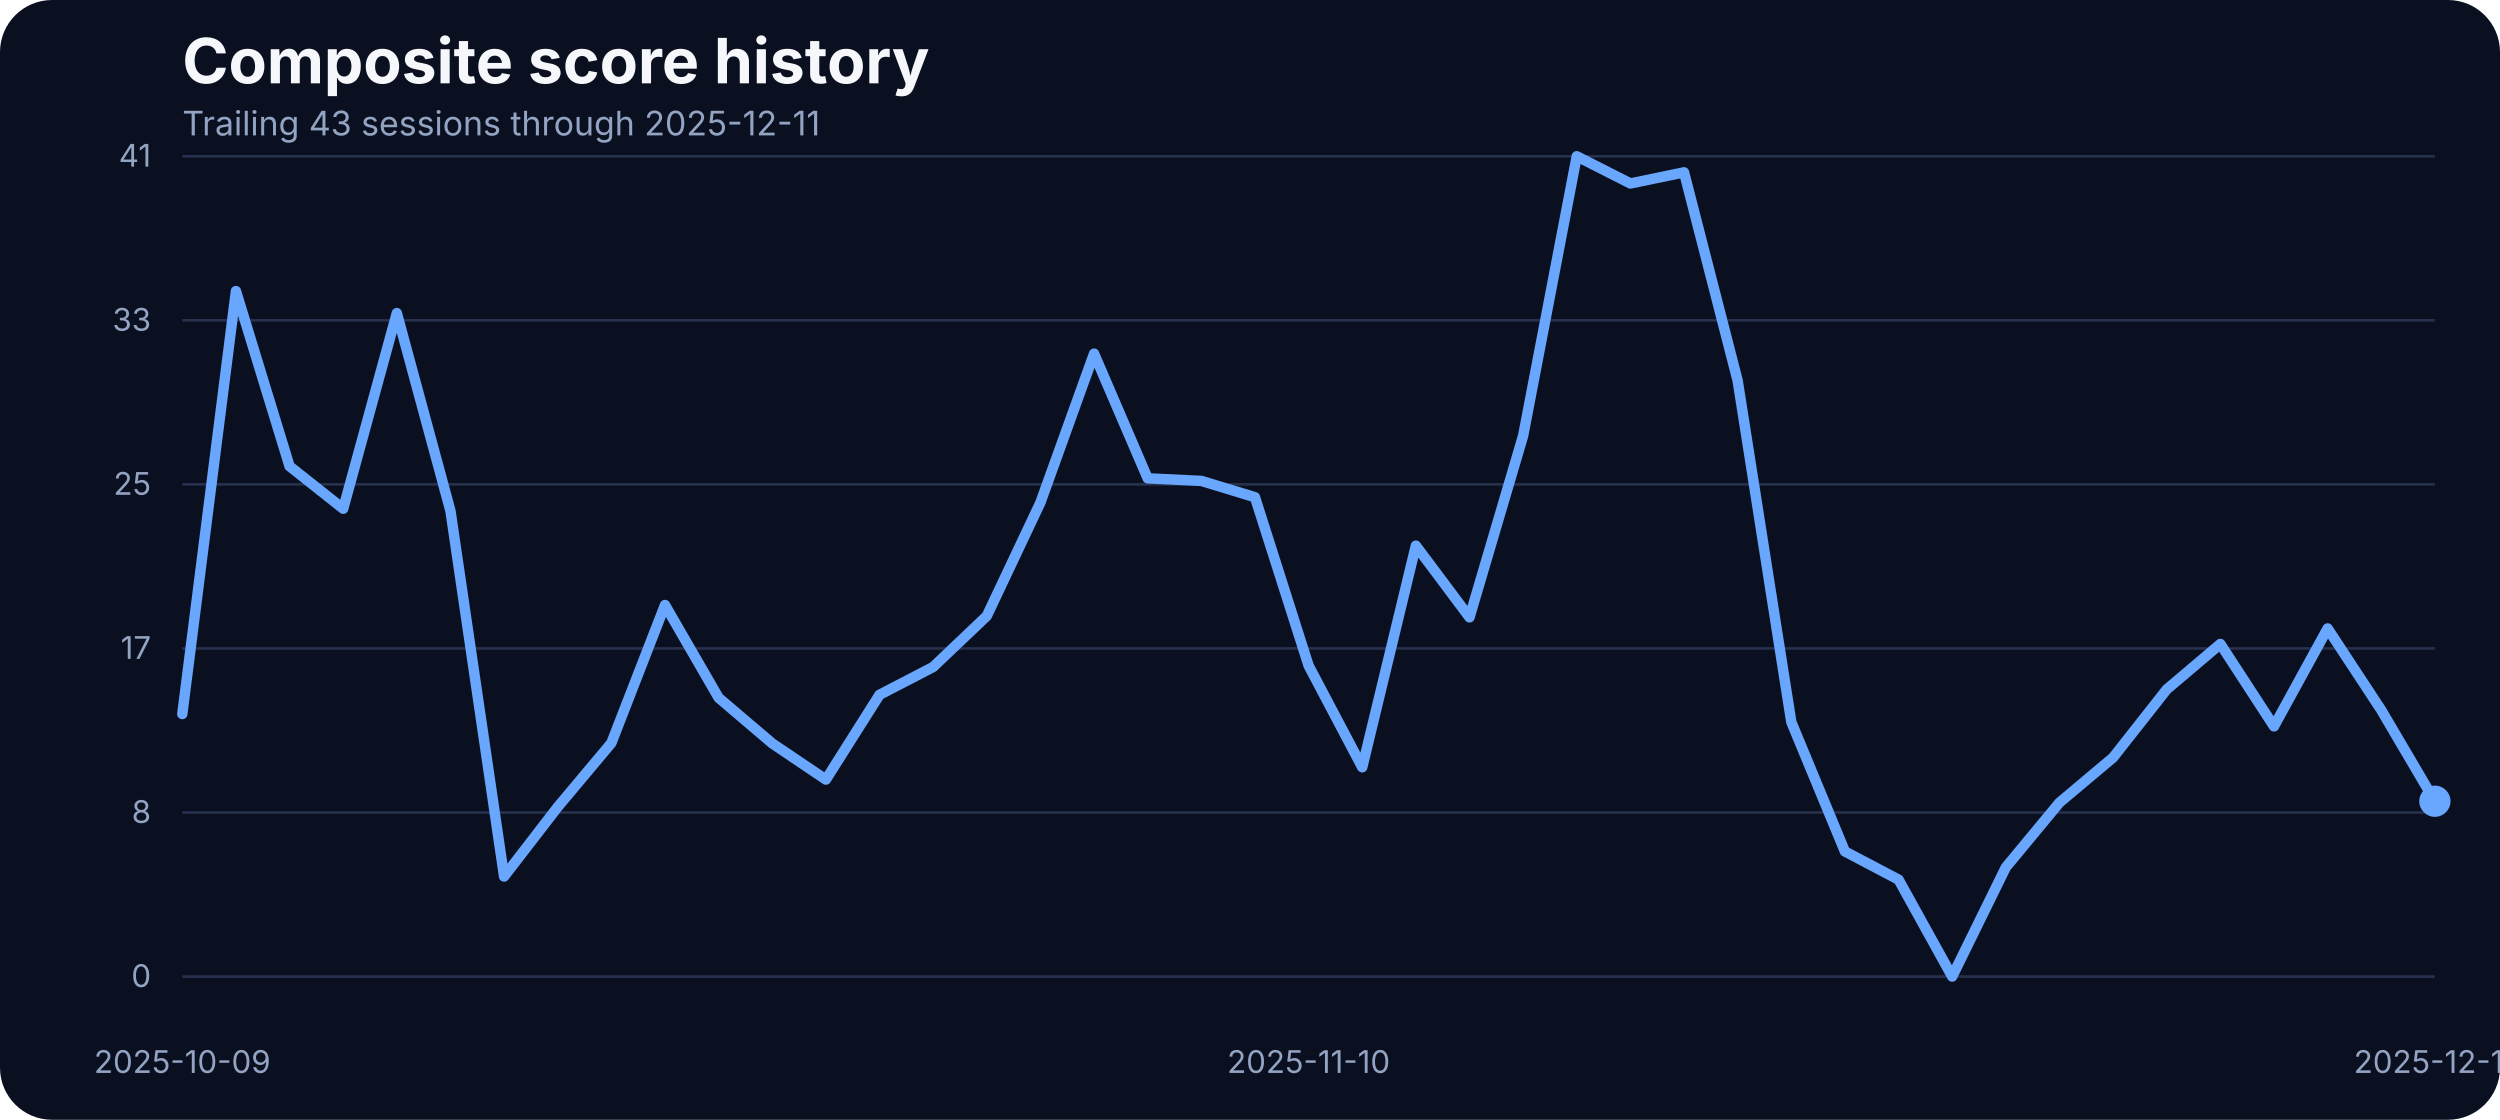
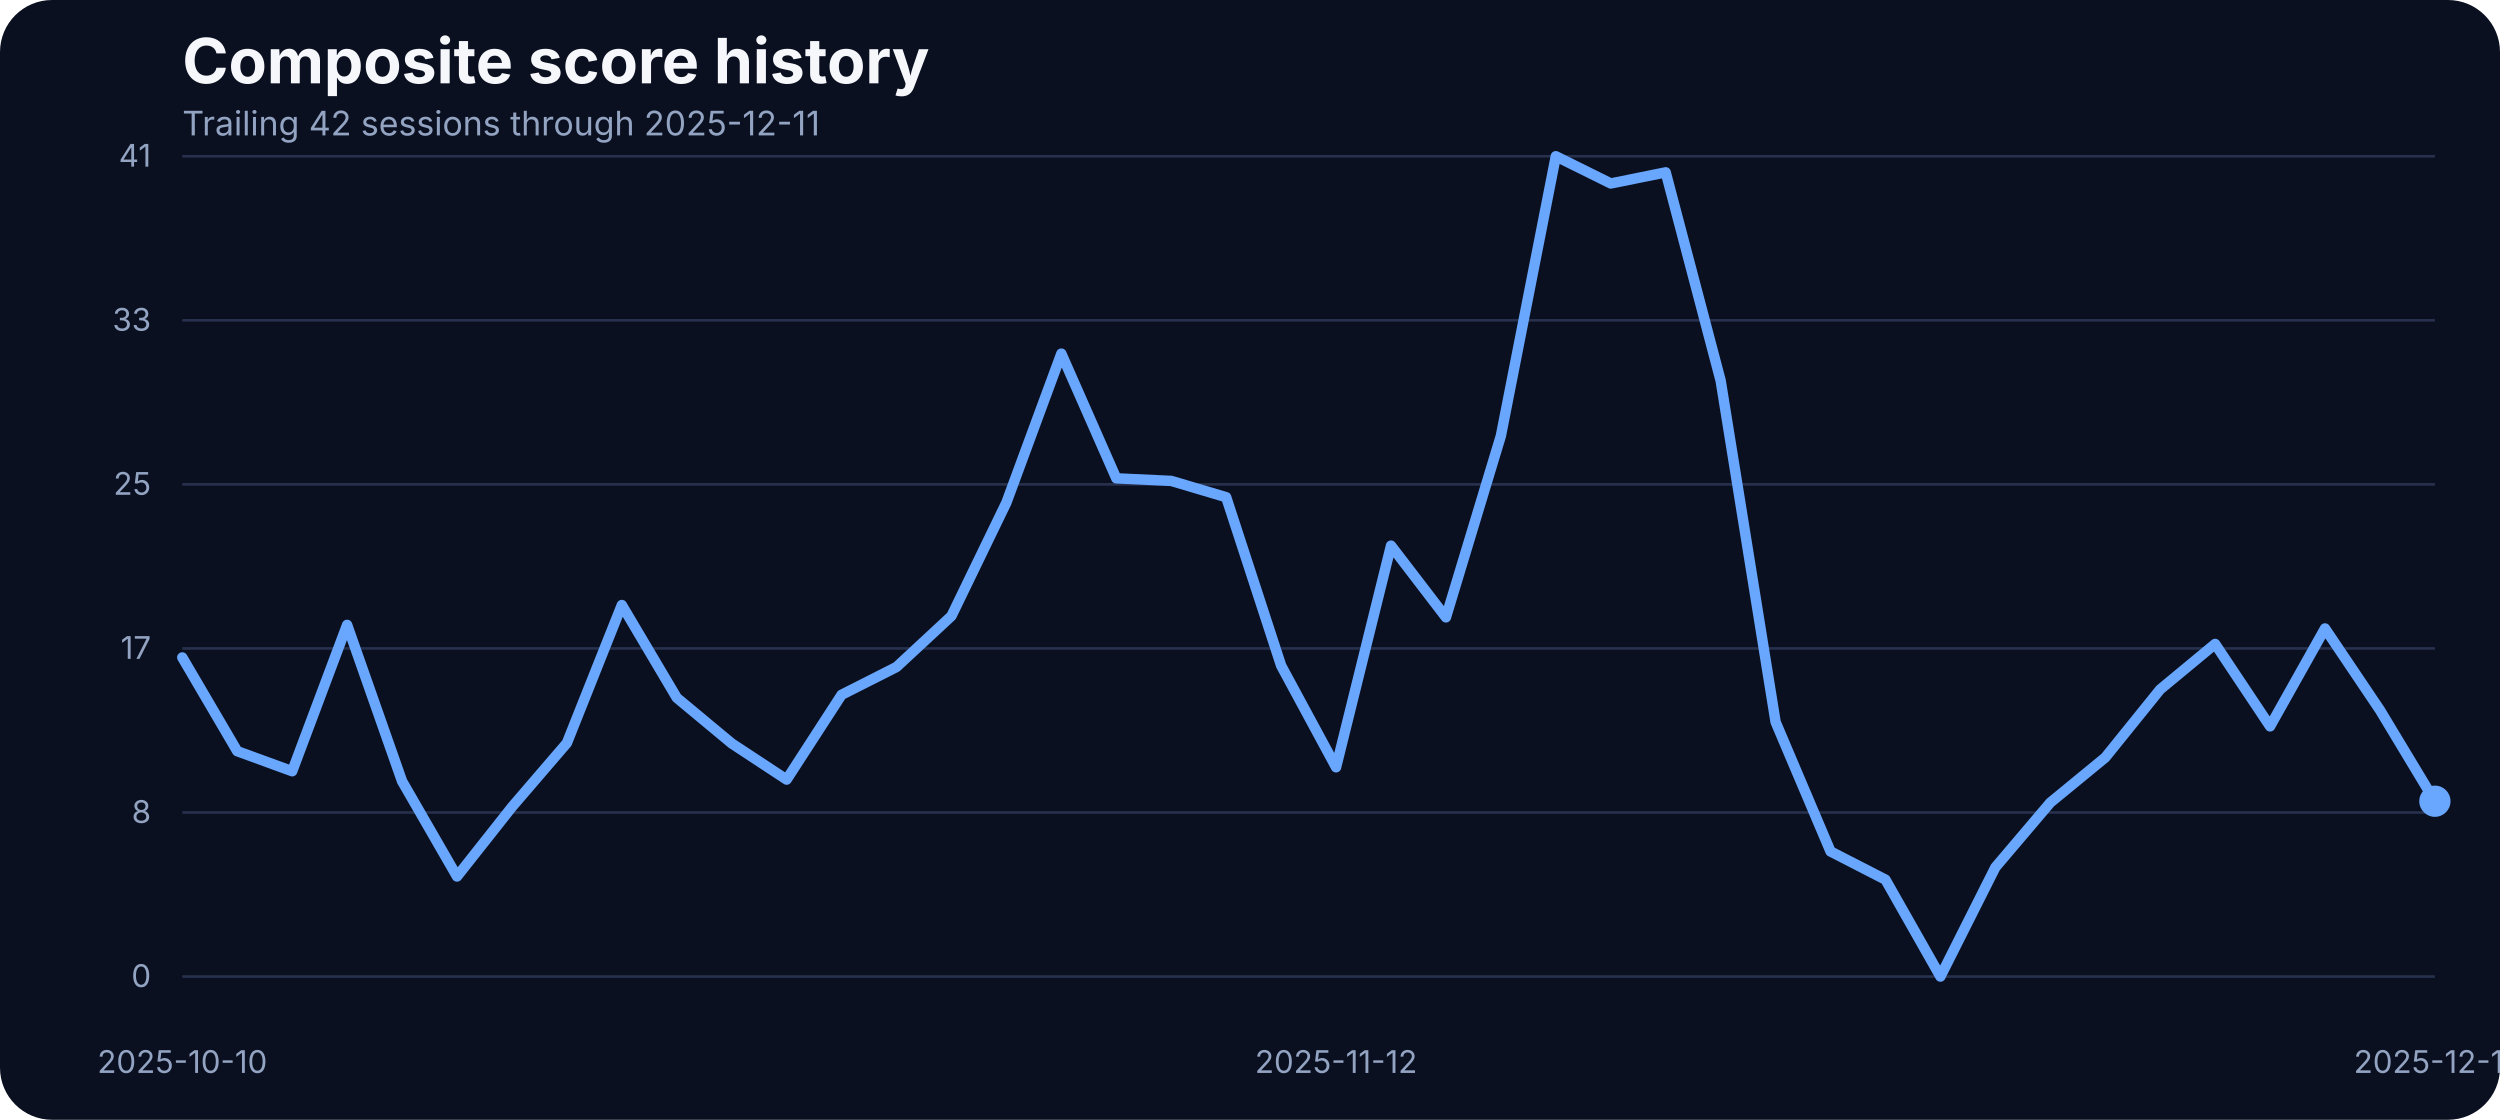
<svg xmlns="http://www.w3.org/2000/svg" width="960" height="430" viewBox="0 0 960 430" role="img" aria-label="Composite score history">
  <rect width="100%" height="100%" fill="#0b1020" rx="20" />
  <text x="70" y="32" fill="#f5f7fb" font-family="Inter, Arial, sans-serif" font-size="24" font-weight="700">Composite score history</text>
-   <text x="70" y="52" fill="#93a4c3" font-family="Inter, Arial, sans-serif" font-size="13">Trailing 43 sessions through 2025-12-11</text>
+   <text x="70" y="52" fill="#93a4c3" font-family="Inter, Arial, sans-serif" font-size="13">Trailing 42 sessions through 2025-12-11</text>
  <line x1="70" x2="935" y1="375.00" y2="375.00" stroke="#27314e" stroke-width="1" />
  <text x="58" y="379.00" text-anchor="end" fill="#93a4c3" font-family="Inter, Arial, sans-serif" font-size="12">0</text>
  <line x1="70" x2="935" y1="312.00" y2="312.00" stroke="#27314e" stroke-width="1" />
  <text x="58" y="316.00" text-anchor="end" fill="#93a4c3" font-family="Inter, Arial, sans-serif" font-size="12">8</text>
  <line x1="70" x2="935" y1="249.00" y2="249.00" stroke="#27314e" stroke-width="1" />
  <text x="58" y="253.00" text-anchor="end" fill="#93a4c3" font-family="Inter, Arial, sans-serif" font-size="12">17</text>
  <line x1="70" x2="935" y1="186.00" y2="186.00" stroke="#27314e" stroke-width="1" />
  <text x="58" y="190.00" text-anchor="end" fill="#93a4c3" font-family="Inter, Arial, sans-serif" font-size="12">25</text>
  <line x1="70" x2="935" y1="123.00" y2="123.00" stroke="#27314e" stroke-width="1" />
  <text x="58" y="127.00" text-anchor="end" fill="#93a4c3" font-family="Inter, Arial, sans-serif" font-size="12">33</text>
  <line x1="70" x2="935" y1="60.00" y2="60.00" stroke="#27314e" stroke-width="1" />
  <text x="58" y="64.00" text-anchor="end" fill="#93a4c3" font-family="Inter, Arial, sans-serif" font-size="12">41</text>
-   <text x="70.00" y="412" text-anchor="middle" fill="#93a4c3" font-family="Inter, Arial, sans-serif" font-size="12">2025-10-09</text>
-   <text x="502.50" y="412" text-anchor="middle" fill="#93a4c3" font-family="Inter, Arial, sans-serif" font-size="12">2025-11-10</text>
+   <text x="70.00" y="412" text-anchor="middle" fill="#93a4c3" font-family="Inter, Arial, sans-serif" font-size="12">2025-10-10</text>
+   <text x="513.05" y="412" text-anchor="middle" fill="#93a4c3" font-family="Inter, Arial, sans-serif" font-size="12">2025-11-12</text>
  <text x="935.00" y="412" text-anchor="middle" fill="#93a4c3" font-family="Inter, Arial, sans-serif" font-size="12">2025-12-11</text>
-   <path d="M 70.00 274.19 L 90.60 111.78 L 111.19 179.03 L 131.79 195.35 L 152.38 120.24 L 172.98 196.19 L 193.57 336.57 L 214.17 309.88 L 234.76 285.33 L 255.36 232.33 L 275.95 267.94 L 296.55 285.48 L 317.14 299.36 L 337.74 266.80 L 358.33 256.12 L 378.93 236.53 L 399.52 192.98 L 420.12 135.80 L 440.71 183.68 L 461.31 184.67 L 481.90 190.93 L 502.50 255.59 L 523.10 294.63 L 543.69 209.53 L 564.29 237.06 L 584.88 167.36 L 605.48 60.00 L 626.07 70.45 L 646.67 66.18 L 667.26 146.17 L 687.86 277.24 L 708.45 326.96 L 729.05 337.79 L 749.64 375.00 L 770.24 333.06 L 790.83 308.20 L 811.43 290.89 L 832.02 264.74 L 852.62 247.28 L 873.21 278.92 L 893.81 241.33 L 914.40 272.67 L 935.00 307.67" fill="none" stroke="#69a7ff" stroke-width="4" stroke-linecap="round" stroke-linejoin="round" />
+   <path d="M 70.00 252.46 L 91.10 288.45 L 112.20 296.15 L 133.29 239.96 L 154.39 299.97 L 175.49 336.57 L 196.59 309.88 L 217.68 285.33 L 238.78 232.33 L 259.88 267.94 L 280.98 285.48 L 302.07 299.36 L 323.17 266.80 L 344.27 256.12 L 365.37 236.53 L 386.46 192.98 L 407.56 135.80 L 428.66 183.68 L 449.76 184.67 L 470.85 190.93 L 491.95 255.59 L 513.05 294.63 L 534.15 209.53 L 555.24 237.06 L 576.34 167.36 L 597.44 60.00 L 618.54 70.45 L 639.63 66.18 L 660.73 146.17 L 681.83 277.24 L 702.93 326.96 L 724.02 337.79 L 745.12 375.00 L 766.22 333.06 L 787.32 308.20 L 808.41 290.89 L 829.51 264.74 L 850.61 247.28 L 871.71 278.92 L 892.80 241.33 L 913.90 272.67 L 935.00 307.67" fill="none" stroke="#69a7ff" stroke-width="4" stroke-linecap="round" stroke-linejoin="round" />
  <circle cx="935.00" cy="307.67" r="6" fill="#69a7ff" />
</svg>
